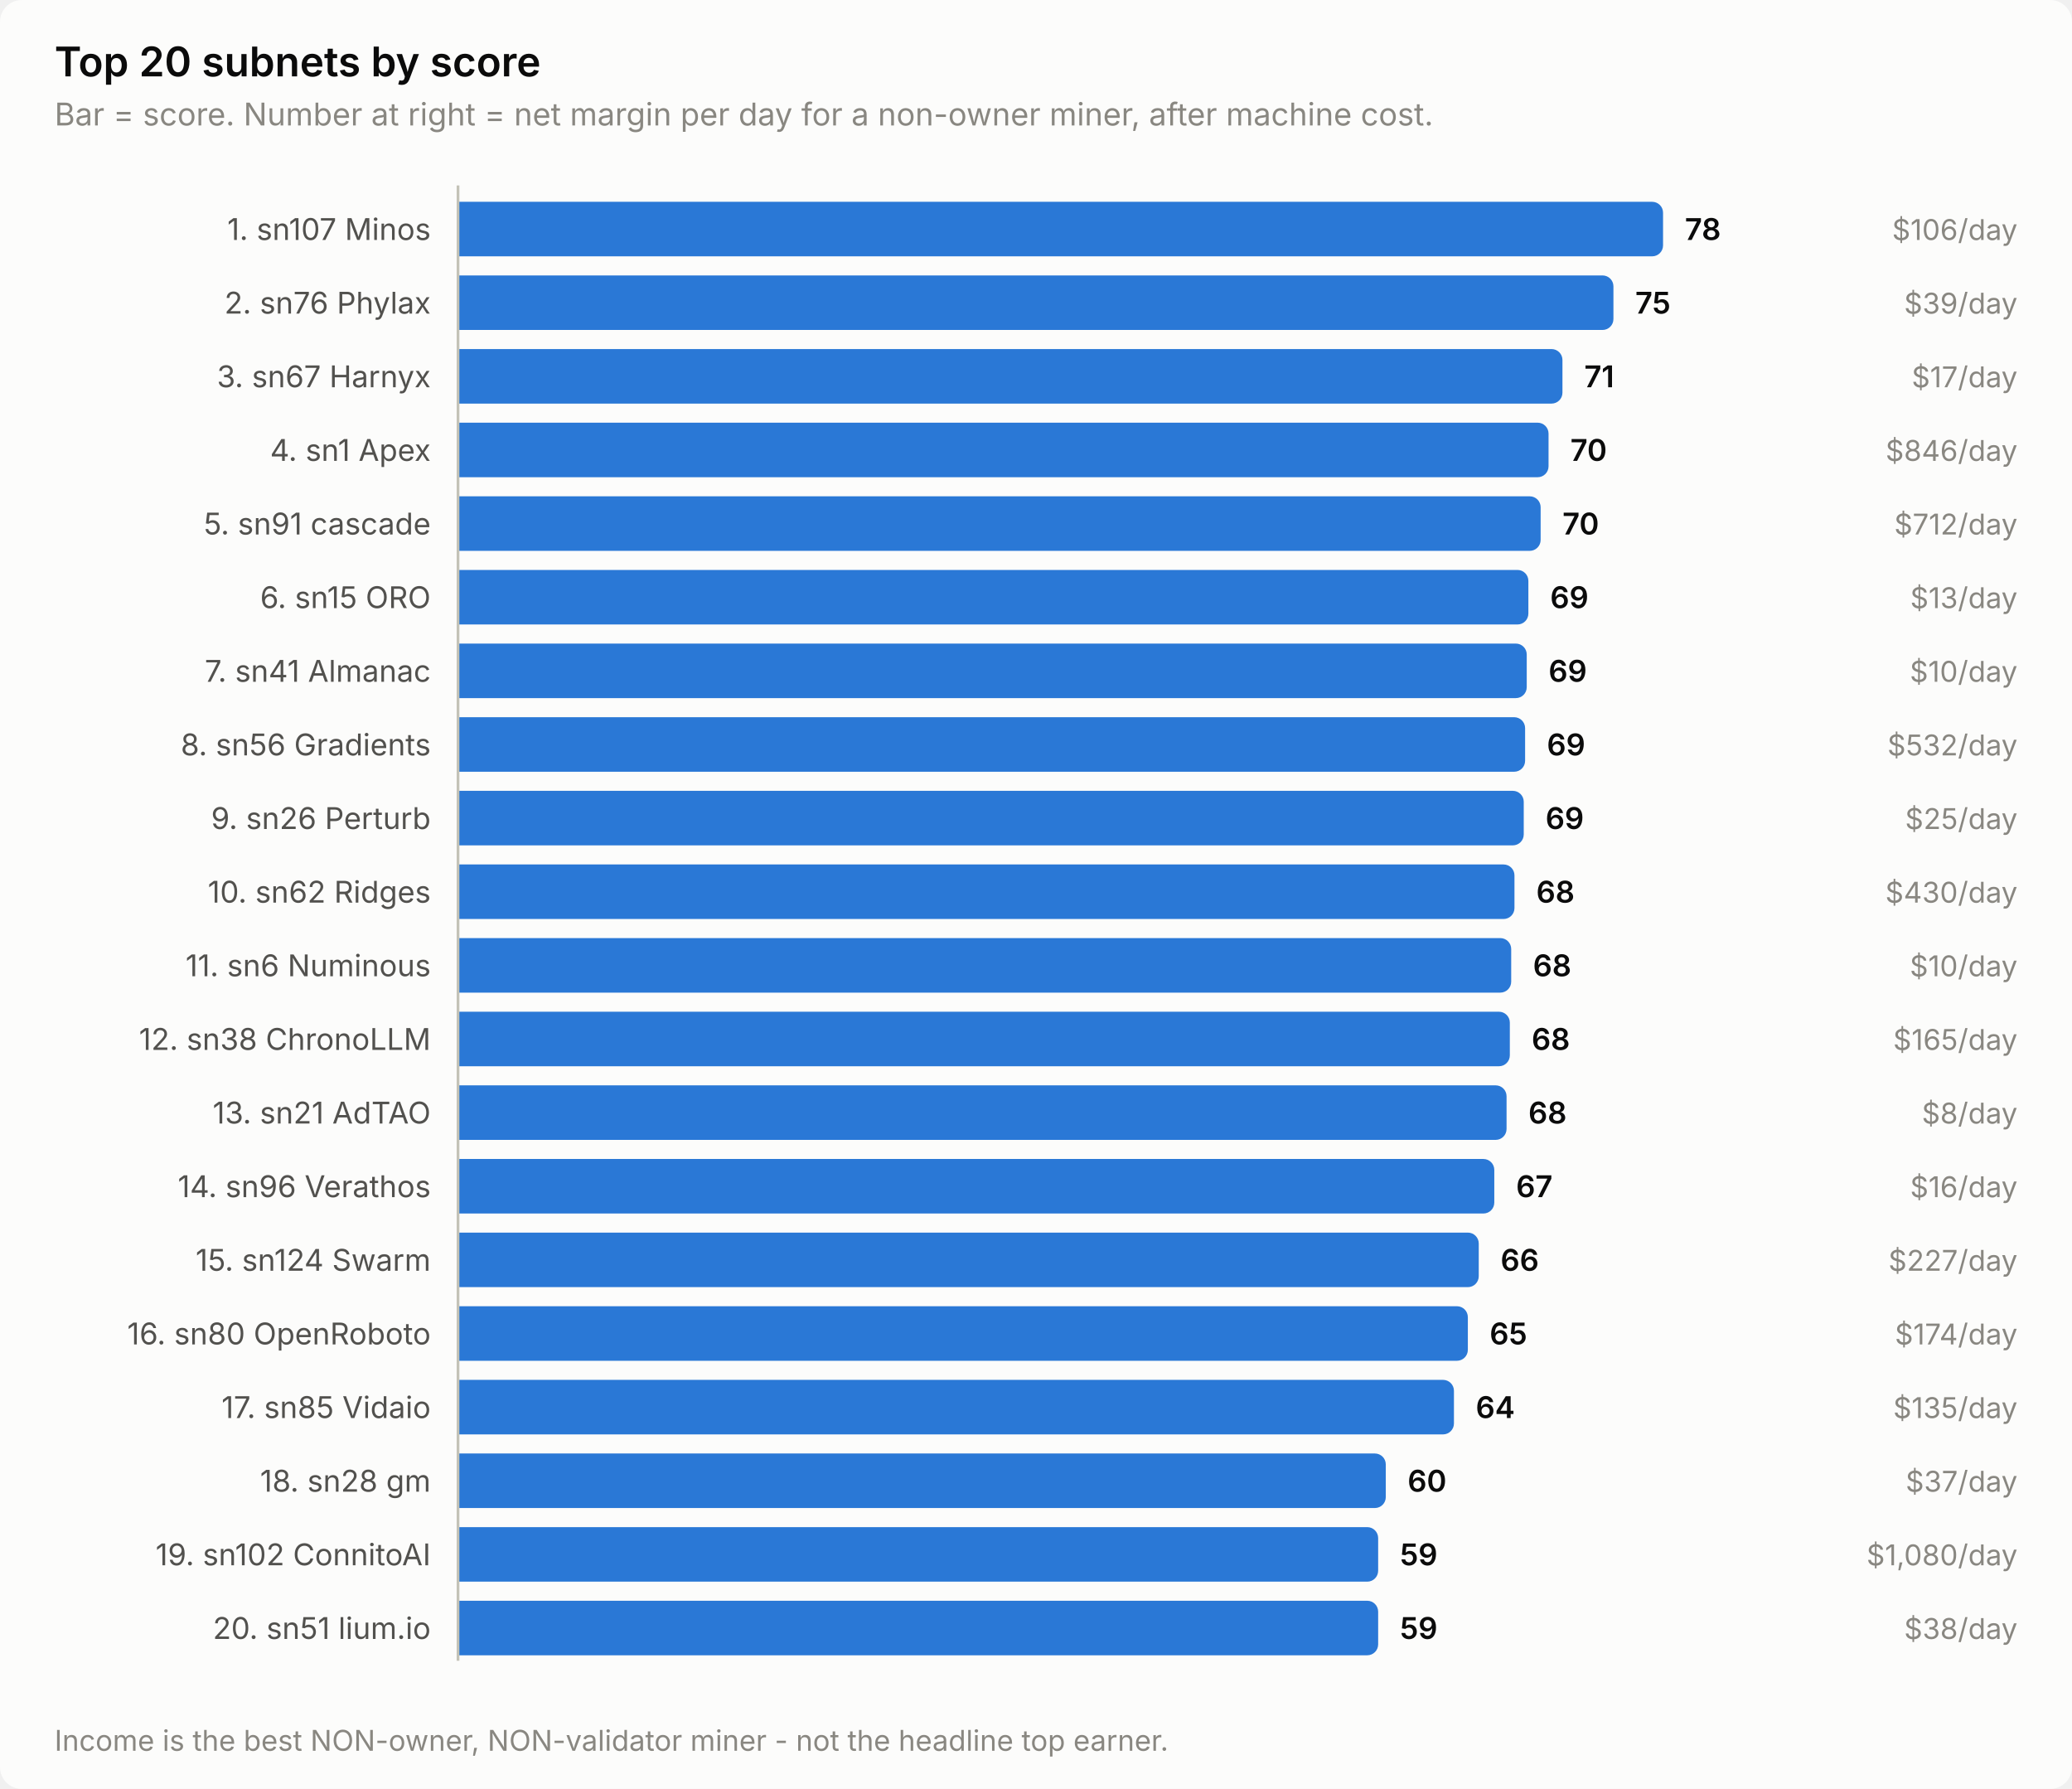
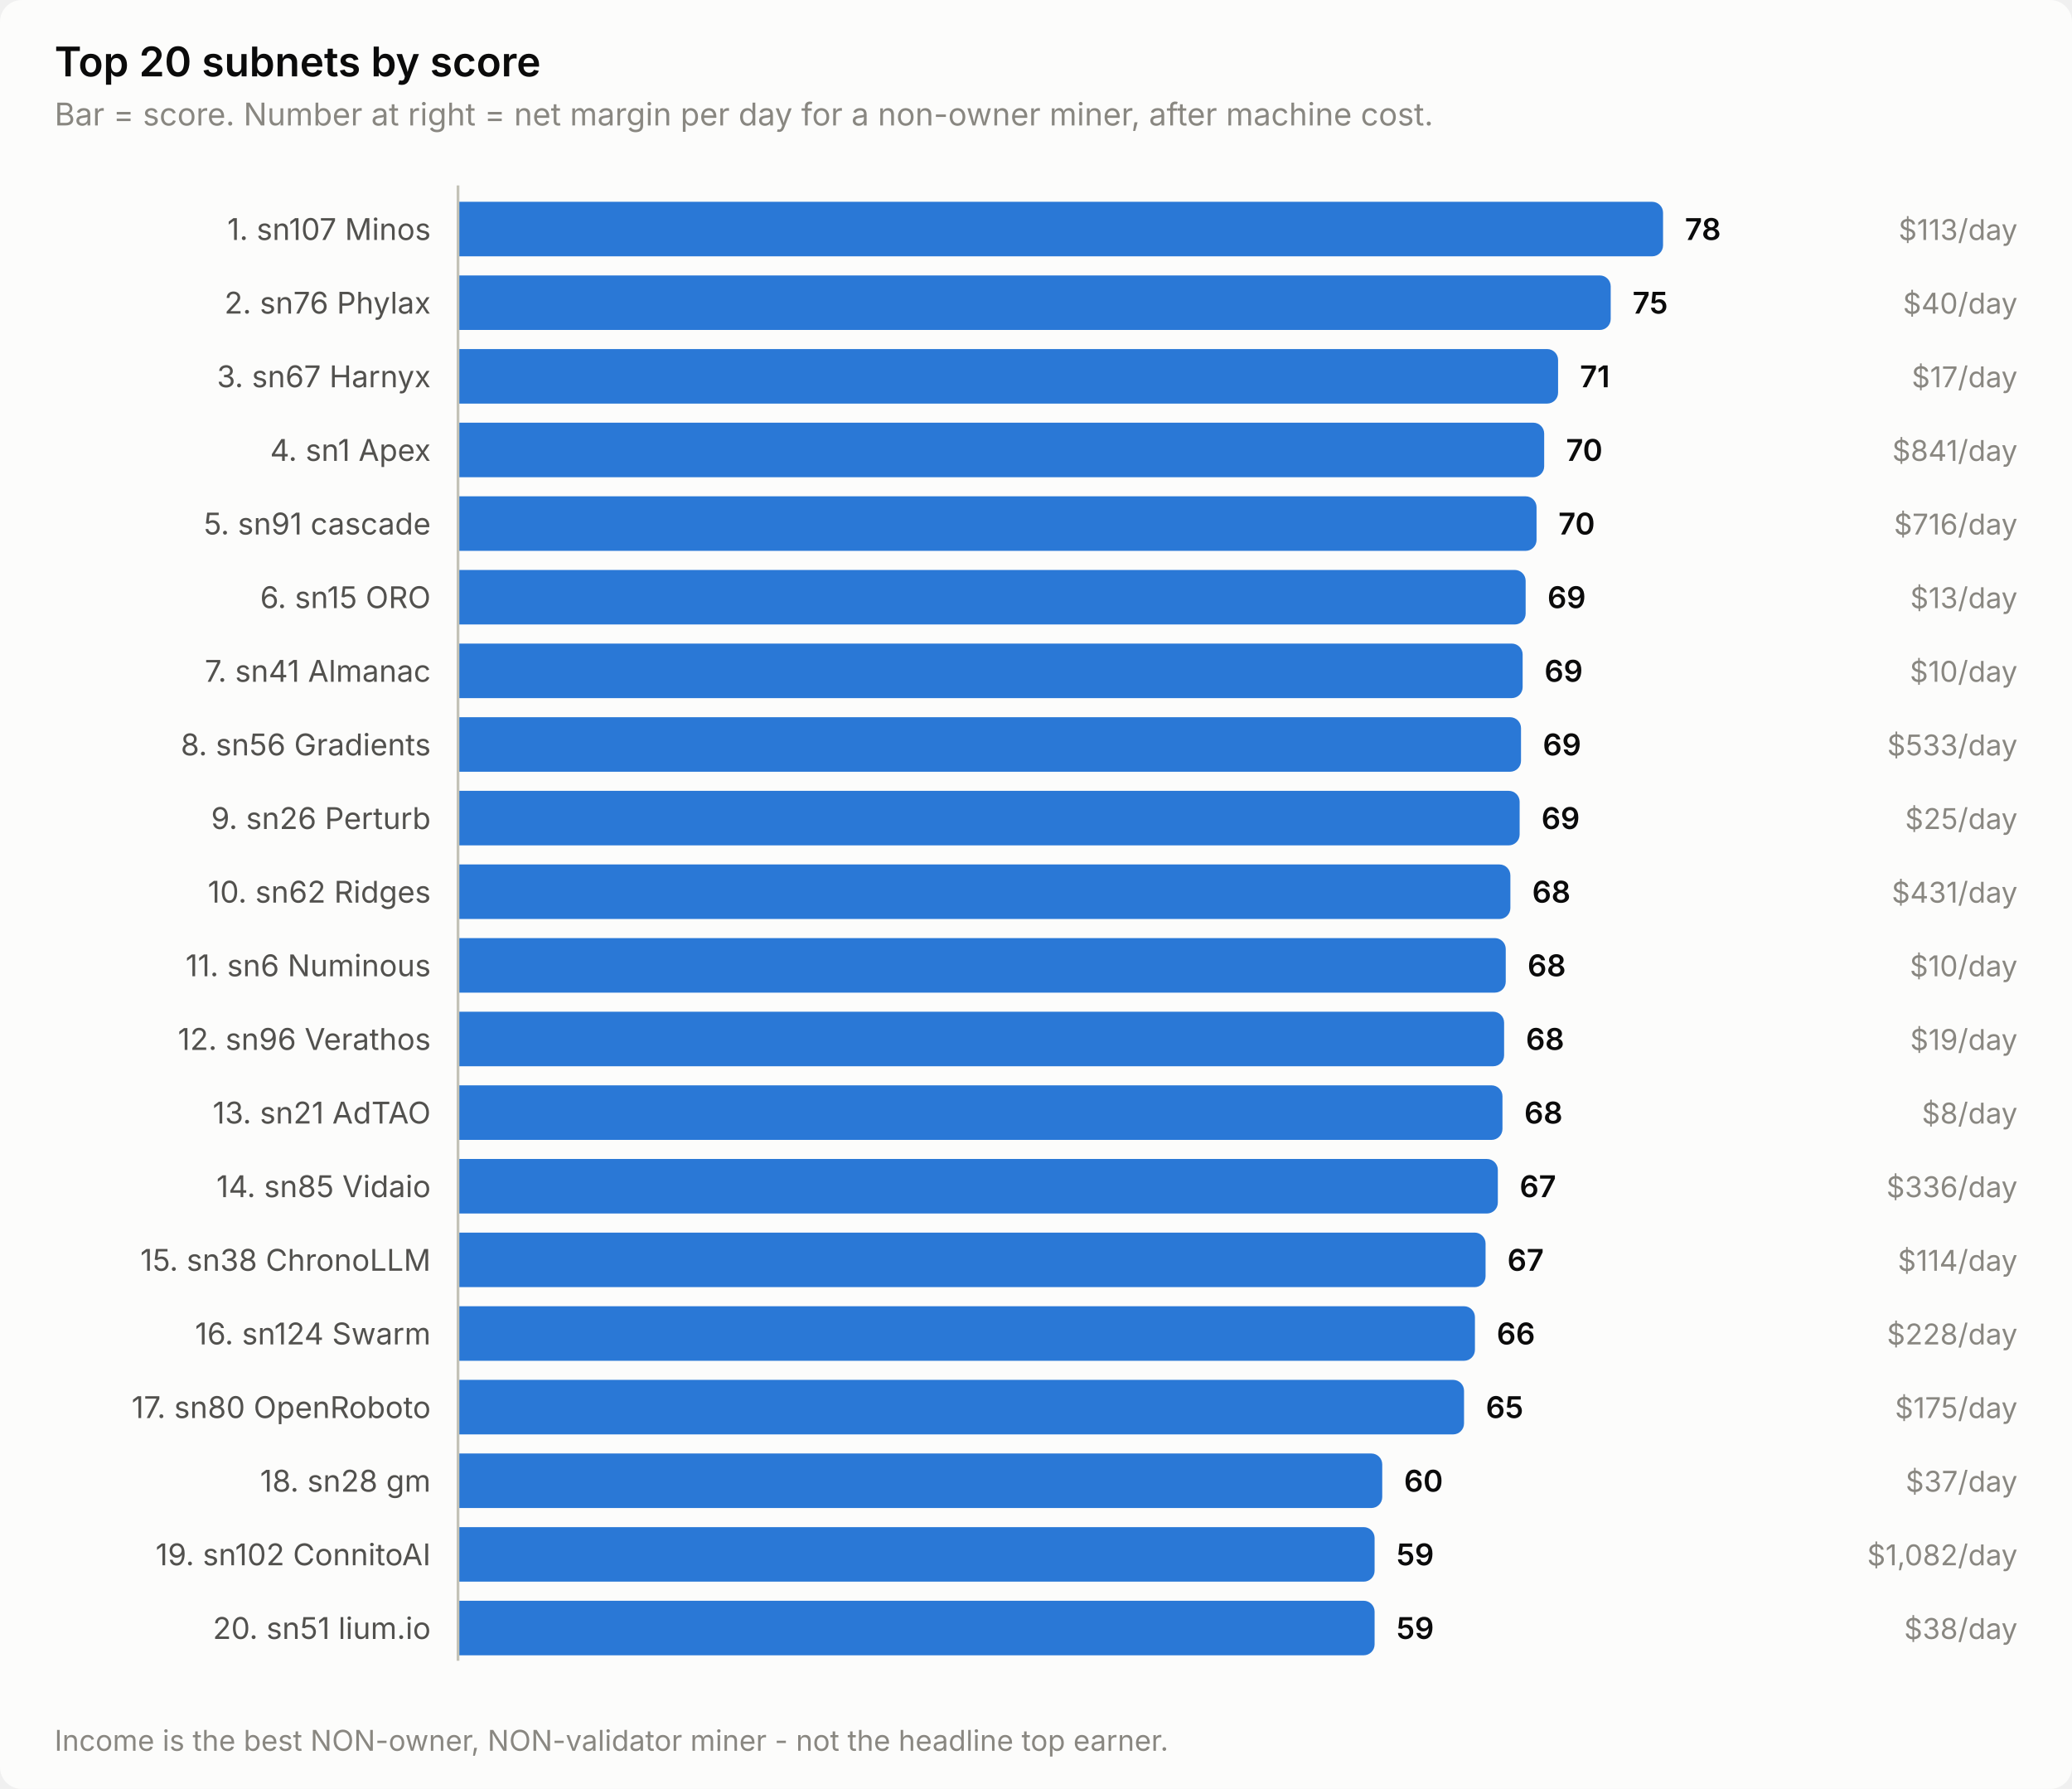
<svg xmlns="http://www.w3.org/2000/svg" width="760" height="656" viewBox="0 0 760 656" role="img" aria-label="Top 20 subnets by score">
  <style>
    text { font-family: system-ui, -apple-system, 'Segoe UI', sans-serif; }
    .t-title { font-size: 15px; font-weight: 600; }
    .t-sub { font-size: 11.5px; }
    .t-lab { font-size: 11px; }
    .t-val { font-size: 11px; font-weight: 600; font-variant-numeric: tabular-nums; }
    .t-tick { font-size: 10.5px; font-variant-numeric: tabular-nums; }

    .surface { fill: #fcfcfb; }
    .ink { fill: #0b0b0b; }
    .ink2 { fill: #52514e; }
    .muted { fill: #898781; }
    .grid { stroke: #e1e0d9; }
    .axis { stroke: #c3c2b7; }
    .accent { fill: #2a78d6; }
    .critical { fill: #d03b3b; }
    .deemph { fill: #d8d7d0; }

    @media (prefers-color-scheme: dark) {
      .surface { fill: #1a1a19; }
      .ink { fill: #ffffff; }
      .ink2 { fill: #c3c2b7; }
      .muted { fill: #898781; }
      .grid { stroke: #2c2c2a; }
      .axis { stroke: #383835; }
      .accent { fill: #3987e5; }
      .deemph { fill: #3a3a37; }
    }
</style>
  <rect class="surface" width="760" height="656" rx="8" />
  <text class="ink t-title" x="20" y="28">Top 20 subnets by score</text>
  <text class="muted t-sub" x="20" y="46">Bar = score. Number at right = net margin per day for a non-owner miner, after machine cost.</text>
  <text class="ink2 t-lab" x="158" y="88" text-anchor="end">1. sn107 Minos</text>
  <path class="accent" d="M168.0,74.0 H606.0 a4.0,4.0 0 0 1 4.0,4.0 V90.0 a4.0,4.0 0 0 1 -4.0,4.0 H168.0 Z" />
  <text class="ink t-val" x="618.0" y="88">78</text>
-   <text class="muted t-tick" x="740" y="88" text-anchor="end">$106/day</text>
+   <text class="muted t-tick" x="740" y="88" text-anchor="end">$113/day</text>
  <text class="ink2 t-lab" x="158" y="115" text-anchor="end">2. sn76 Phylax</text>
-   <path class="accent" d="M168.0,101.0 H587.8 a4.0,4.0 0 0 1 4.0,4.0 V117.0 a4.0,4.0 0 0 1 -4.0,4.0 H168.0 Z" />
-   <text class="ink t-val" x="599.8" y="115">75</text>
-   <text class="muted t-tick" x="740" y="115" text-anchor="end">$39/day</text>
+   <path class="accent" d="M168.0,101.0 H586.8 a4.0,4.0 0 0 1 4.0,4.0 V117.0 a4.0,4.0 0 0 1 -4.0,4.0 H168.0 Z" />
+   <text class="ink t-val" x="598.8" y="115">75</text>
+   <text class="muted t-tick" x="740" y="115" text-anchor="end">$40/day</text>
  <text class="ink2 t-lab" x="158" y="142" text-anchor="end">3. sn67 Harnyx</text>
-   <path class="accent" d="M168.0,128.0 H569.1 a4.0,4.0 0 0 1 4.0,4.0 V144.0 a4.0,4.0 0 0 1 -4.0,4.0 H168.0 Z" />
-   <text class="ink t-val" x="581.1" y="142">71</text>
+   <path class="accent" d="M168.0,128.0 H567.5 a4.0,4.0 0 0 1 4.0,4.0 V144.0 a4.0,4.0 0 0 1 -4.0,4.0 H168.0 Z" />
+   <text class="ink t-val" x="579.5" y="142">71</text>
  <text class="muted t-tick" x="740" y="142" text-anchor="end">$17/day</text>
  <text class="ink2 t-lab" x="158" y="169" text-anchor="end">4. sn1 Apex</text>
-   <path class="accent" d="M168.0,155.0 H564.0 a4.0,4.0 0 0 1 4.0,4.0 V171.0 a4.0,4.0 0 0 1 -4.0,4.0 H168.0 Z" />
-   <text class="ink t-val" x="576.0" y="169">70</text>
-   <text class="muted t-tick" x="740" y="169" text-anchor="end">$846/day</text>
+   <path class="accent" d="M168.0,155.0 H562.4 a4.0,4.0 0 0 1 4.0,4.0 V171.0 a4.0,4.0 0 0 1 -4.0,4.0 H168.0 Z" />
+   <text class="ink t-val" x="574.4" y="169">70</text>
+   <text class="muted t-tick" x="740" y="169" text-anchor="end">$841/day</text>
  <text class="ink2 t-lab" x="158" y="196" text-anchor="end">5. sn91 cascade</text>
-   <path class="accent" d="M168.0,182.0 H561.1 a4.0,4.0 0 0 1 4.0,4.0 V198.0 a4.0,4.0 0 0 1 -4.0,4.0 H168.0 Z" />
-   <text class="ink t-val" x="573.1" y="196">70</text>
-   <text class="muted t-tick" x="740" y="196" text-anchor="end">$712/day</text>
+   <path class="accent" d="M168.0,182.0 H559.6 a4.0,4.0 0 0 1 4.0,4.0 V198.0 a4.0,4.0 0 0 1 -4.0,4.0 H168.0 Z" />
+   <text class="ink t-val" x="571.6" y="196">70</text>
+   <text class="muted t-tick" x="740" y="196" text-anchor="end">$716/day</text>
  <text class="ink2 t-lab" x="158" y="223" text-anchor="end">6. sn15 ORO</text>
-   <path class="accent" d="M168.0,209.0 H556.6 a4.0,4.0 0 0 1 4.0,4.0 V225.0 a4.0,4.0 0 0 1 -4.0,4.0 H168.0 Z" />
-   <text class="ink t-val" x="568.6" y="223">69</text>
+   <path class="accent" d="M168.0,209.0 H555.6 a4.0,4.0 0 0 1 4.0,4.0 V225.0 a4.0,4.0 0 0 1 -4.0,4.0 H168.0 Z" />
+   <text class="ink t-val" x="567.6" y="223">69</text>
  <text class="muted t-tick" x="740" y="223" text-anchor="end">$13/day</text>
  <text class="ink2 t-lab" x="158" y="250" text-anchor="end">7. sn41 Almanac</text>
-   <path class="accent" d="M168.0,236.0 H556.0 a4.0,4.0 0 0 1 4.0,4.0 V252.0 a4.0,4.0 0 0 1 -4.0,4.0 H168.0 Z" />
-   <text class="ink t-val" x="568.0" y="250">69</text>
+   <path class="accent" d="M168.0,236.0 H554.5 a4.0,4.0 0 0 1 4.0,4.0 V252.0 a4.0,4.0 0 0 1 -4.0,4.0 H168.0 Z" />
+   <text class="ink t-val" x="566.5" y="250">69</text>
  <text class="muted t-tick" x="740" y="250" text-anchor="end">$10/day</text>
  <text class="ink2 t-lab" x="158" y="277" text-anchor="end">8. sn56 Gradients</text>
-   <path class="accent" d="M168.0,263.0 H555.4 a4.0,4.0 0 0 1 4.0,4.0 V279.0 a4.0,4.0 0 0 1 -4.0,4.0 H168.0 Z" />
-   <text class="ink t-val" x="567.4" y="277">69</text>
-   <text class="muted t-tick" x="740" y="277" text-anchor="end">$532/day</text>
+   <path class="accent" d="M168.0,263.0 H553.9 a4.0,4.0 0 0 1 4.0,4.0 V279.0 a4.0,4.0 0 0 1 -4.0,4.0 H168.0 Z" />
+   <text class="ink t-val" x="565.9" y="277">69</text>
+   <text class="muted t-tick" x="740" y="277" text-anchor="end">$533/day</text>
  <text class="ink2 t-lab" x="158" y="304" text-anchor="end">9. sn26 Perturb</text>
-   <path class="accent" d="M168.0,290.0 H554.9 a4.0,4.0 0 0 1 4.0,4.0 V306.0 a4.0,4.0 0 0 1 -4.0,4.0 H168.0 Z" />
-   <text class="ink t-val" x="566.9" y="304">69</text>
+   <path class="accent" d="M168.0,290.0 H553.4 a4.0,4.0 0 0 1 4.0,4.0 V306.0 a4.0,4.0 0 0 1 -4.0,4.0 H168.0 Z" />
+   <text class="ink t-val" x="565.4" y="304">69</text>
  <text class="muted t-tick" x="740" y="304" text-anchor="end">$25/day</text>
  <text class="ink2 t-lab" x="158" y="331" text-anchor="end">10. sn62 Ridges</text>
-   <path class="accent" d="M168.0,317.0 H551.5 a4.0,4.0 0 0 1 4.0,4.0 V333.0 a4.0,4.0 0 0 1 -4.0,4.0 H168.0 Z" />
-   <text class="ink t-val" x="563.5" y="331">68</text>
-   <text class="muted t-tick" x="740" y="331" text-anchor="end">$430/day</text>
+   <path class="accent" d="M168.0,317.0 H550.0 a4.0,4.0 0 0 1 4.0,4.0 V333.0 a4.0,4.0 0 0 1 -4.0,4.0 H168.0 Z" />
+   <text class="ink t-val" x="562.0" y="331">68</text>
+   <text class="muted t-tick" x="740" y="331" text-anchor="end">$431/day</text>
  <text class="ink2 t-lab" x="158" y="358" text-anchor="end">11. sn6 Numinous</text>
-   <path class="accent" d="M168.0,344.0 H550.3 a4.0,4.0 0 0 1 4.0,4.0 V360.0 a4.0,4.0 0 0 1 -4.0,4.0 H168.0 Z" />
-   <text class="ink t-val" x="562.3" y="358">68</text>
+   <path class="accent" d="M168.0,344.0 H548.3 a4.0,4.0 0 0 1 4.0,4.0 V360.0 a4.0,4.0 0 0 1 -4.0,4.0 H168.0 Z" />
+   <text class="ink t-val" x="560.3" y="358">68</text>
  <text class="muted t-tick" x="740" y="358" text-anchor="end">$10/day</text>
-   <text class="ink2 t-lab" x="158" y="385" text-anchor="end">12. sn38 ChronoLLM</text>
-   <path class="accent" d="M168.0,371.0 H549.8 a4.0,4.0 0 0 1 4.0,4.0 V387.0 a4.0,4.0 0 0 1 -4.0,4.0 H168.0 Z" />
-   <text class="ink t-val" x="561.8" y="385">68</text>
-   <text class="muted t-tick" x="740" y="385" text-anchor="end">$165/day</text>
+   <text class="ink2 t-lab" x="158" y="385" text-anchor="end">12. sn96 Verathos</text>
+   <path class="accent" d="M168.0,371.0 H547.7 a4.0,4.0 0 0 1 4.0,4.0 V387.0 a4.0,4.0 0 0 1 -4.0,4.0 H168.0 Z" />
+   <text class="ink t-val" x="559.7" y="385">68</text>
+   <text class="muted t-tick" x="740" y="385" text-anchor="end">$19/day</text>
  <text class="ink2 t-lab" x="158" y="412" text-anchor="end">13. sn21 AdTAO</text>
-   <path class="accent" d="M168.0,398.0 H548.6 a4.0,4.0 0 0 1 4.0,4.0 V414.0 a4.0,4.0 0 0 1 -4.0,4.0 H168.0 Z" />
-   <text class="ink t-val" x="560.6" y="412">68</text>
+   <path class="accent" d="M168.0,398.0 H547.1 a4.0,4.0 0 0 1 4.0,4.0 V414.0 a4.0,4.0 0 0 1 -4.0,4.0 H168.0 Z" />
+   <text class="ink t-val" x="559.1" y="412">68</text>
  <text class="muted t-tick" x="740" y="412" text-anchor="end">$8/day</text>
-   <text class="ink2 t-lab" x="158" y="439" text-anchor="end">14. sn96 Verathos</text>
-   <path class="accent" d="M168.0,425.0 H544.1 a4.0,4.0 0 0 1 4.0,4.0 V441.0 a4.0,4.0 0 0 1 -4.0,4.0 H168.0 Z" />
-   <text class="ink t-val" x="556.1" y="439">67</text>
-   <text class="muted t-tick" x="740" y="439" text-anchor="end">$16/day</text>
-   <text class="ink2 t-lab" x="158" y="466" text-anchor="end">15. sn124 Swarm</text>
-   <path class="accent" d="M168.0,452.0 H538.4 a4.0,4.0 0 0 1 4.0,4.0 V468.0 a4.0,4.0 0 0 1 -4.0,4.0 H168.0 Z" />
-   <text class="ink t-val" x="550.4" y="466">66</text>
-   <text class="muted t-tick" x="740" y="466" text-anchor="end">$227/day</text>
-   <text class="ink2 t-lab" x="158" y="493" text-anchor="end">16. sn80 OpenRoboto</text>
-   <path class="accent" d="M168.0,479.0 H534.4 a4.0,4.0 0 0 1 4.0,4.0 V495.0 a4.0,4.0 0 0 1 -4.0,4.0 H168.0 Z" />
-   <text class="ink t-val" x="546.4" y="493">65</text>
-   <text class="muted t-tick" x="740" y="493" text-anchor="end">$174/day</text>
-   <text class="ink2 t-lab" x="158" y="520" text-anchor="end">17. sn85 Vidaio</text>
-   <path class="accent" d="M168.0,506.0 H529.3 a4.0,4.0 0 0 1 4.0,4.0 V522.0 a4.0,4.0 0 0 1 -4.0,4.0 H168.0 Z" />
-   <text class="ink t-val" x="541.3" y="520">64</text>
-   <text class="muted t-tick" x="740" y="520" text-anchor="end">$135/day</text>
+   <text class="ink2 t-lab" x="158" y="439" text-anchor="end">14. sn85 Vidaio</text>
+   <path class="accent" d="M168.0,425.0 H545.4 a4.0,4.0 0 0 1 4.0,4.0 V441.0 a4.0,4.0 0 0 1 -4.0,4.0 H168.0 Z" />
+   <text class="ink t-val" x="557.4" y="439">67</text>
+   <text class="muted t-tick" x="740" y="439" text-anchor="end">$336/day</text>
+   <text class="ink2 t-lab" x="158" y="466" text-anchor="end">15. sn38 ChronoLLM</text>
+   <path class="accent" d="M168.0,452.0 H540.9 a4.0,4.0 0 0 1 4.0,4.0 V468.0 a4.0,4.0 0 0 1 -4.0,4.0 H168.0 Z" />
+   <text class="ink t-val" x="552.9" y="466">67</text>
+   <text class="muted t-tick" x="740" y="466" text-anchor="end">$114/day</text>
+   <text class="ink2 t-lab" x="158" y="493" text-anchor="end">16. sn124 Swarm</text>
+   <path class="accent" d="M168.0,479.0 H537.0 a4.0,4.0 0 0 1 4.0,4.0 V495.0 a4.0,4.0 0 0 1 -4.0,4.0 H168.0 Z" />
+   <text class="ink t-val" x="549.0" y="493">66</text>
+   <text class="muted t-tick" x="740" y="493" text-anchor="end">$228/day</text>
+   <text class="ink2 t-lab" x="158" y="520" text-anchor="end">17. sn80 OpenRoboto</text>
+   <path class="accent" d="M168.0,506.0 H533.0 a4.0,4.0 0 0 1 4.0,4.0 V522.0 a4.0,4.0 0 0 1 -4.0,4.0 H168.0 Z" />
+   <text class="ink t-val" x="545.0" y="520">65</text>
+   <text class="muted t-tick" x="740" y="520" text-anchor="end">$175/day</text>
  <text class="ink2 t-lab" x="158" y="547" text-anchor="end">18. sn28 gm</text>
-   <path class="accent" d="M168.0,533.0 H504.3 a4.0,4.0 0 0 1 4.0,4.0 V549.0 a4.0,4.0 0 0 1 -4.0,4.0 H168.0 Z" />
-   <text class="ink t-val" x="516.3" y="547">60</text>
+   <path class="accent" d="M168.0,533.0 H503.0 a4.0,4.0 0 0 1 4.0,4.0 V549.0 a4.0,4.0 0 0 1 -4.0,4.0 H168.0 Z" />
+   <text class="ink t-val" x="515.0" y="547">60</text>
  <text class="muted t-tick" x="740" y="547" text-anchor="end">$37/day</text>
  <text class="ink2 t-lab" x="158" y="574" text-anchor="end">19. sn102 ConnitoAI</text>
-   <path class="accent" d="M168.0,560.0 H501.5 a4.0,4.0 0 0 1 4.0,4.0 V576.0 a4.0,4.0 0 0 1 -4.0,4.0 H168.0 Z" />
-   <text class="ink t-val" x="513.5" y="574">59</text>
-   <text class="muted t-tick" x="740" y="574" text-anchor="end">$1,080/day</text>
+   <path class="accent" d="M168.0,560.0 H500.2 a4.0,4.0 0 0 1 4.0,4.0 V576.0 a4.0,4.0 0 0 1 -4.0,4.0 H168.0 Z" />
+   <text class="ink t-val" x="512.2" y="574">59</text>
+   <text class="muted t-tick" x="740" y="574" text-anchor="end">$1,082/day</text>
  <text class="ink2 t-lab" x="158" y="601" text-anchor="end">20. sn51 lium.io</text>
-   <path class="accent" d="M168.0,587.0 H501.5 a4.0,4.0 0 0 1 4.0,4.0 V603.0 a4.0,4.0 0 0 1 -4.0,4.0 H168.0 Z" />
-   <text class="ink t-val" x="513.5" y="601">59</text>
+   <path class="accent" d="M168.0,587.0 H500.2 a4.0,4.0 0 0 1 4.0,4.0 V603.0 a4.0,4.0 0 0 1 -4.0,4.0 H168.0 Z" />
+   <text class="ink t-val" x="512.2" y="601">59</text>
  <text class="muted t-tick" x="740" y="601" text-anchor="end">$38/day</text>
  <line class="axis" x1="168" y1="68" x2="168" y2="609" stroke-width="1" />
  <text class="muted t-tick" x="20" y="642">Income is the best NON-owner, NON-validator miner - not the headline top earner.</text>
</svg>
